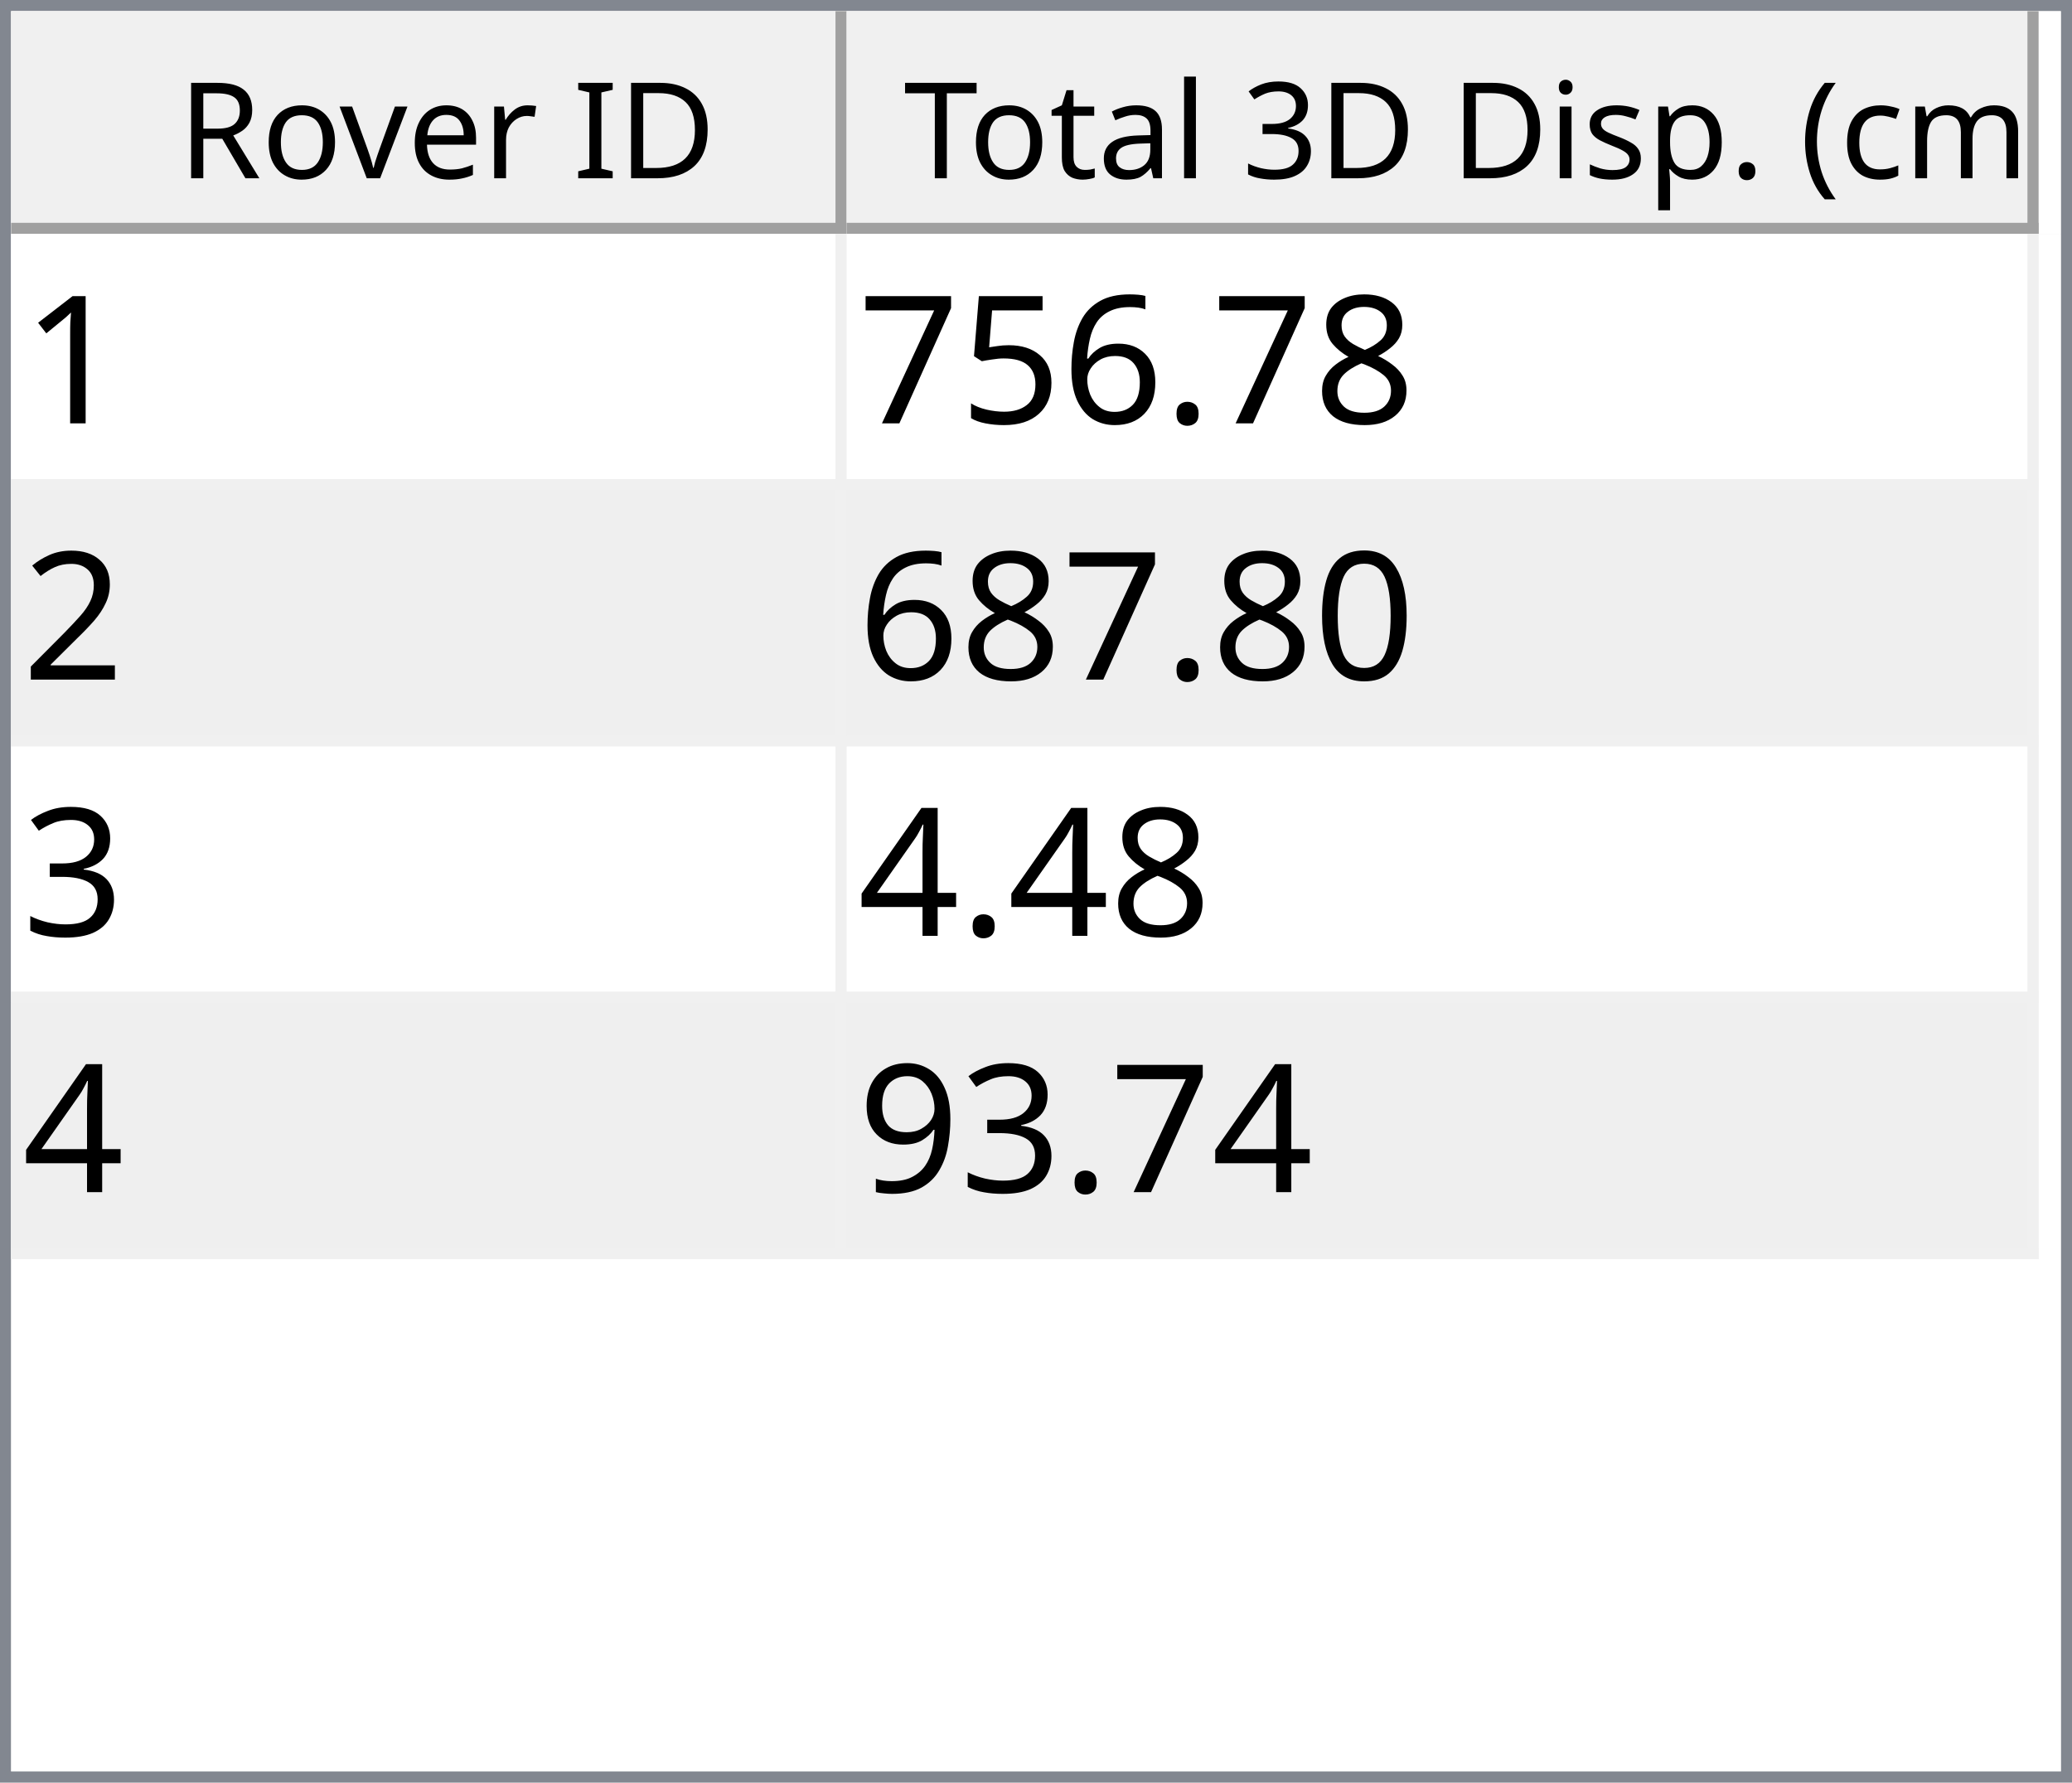
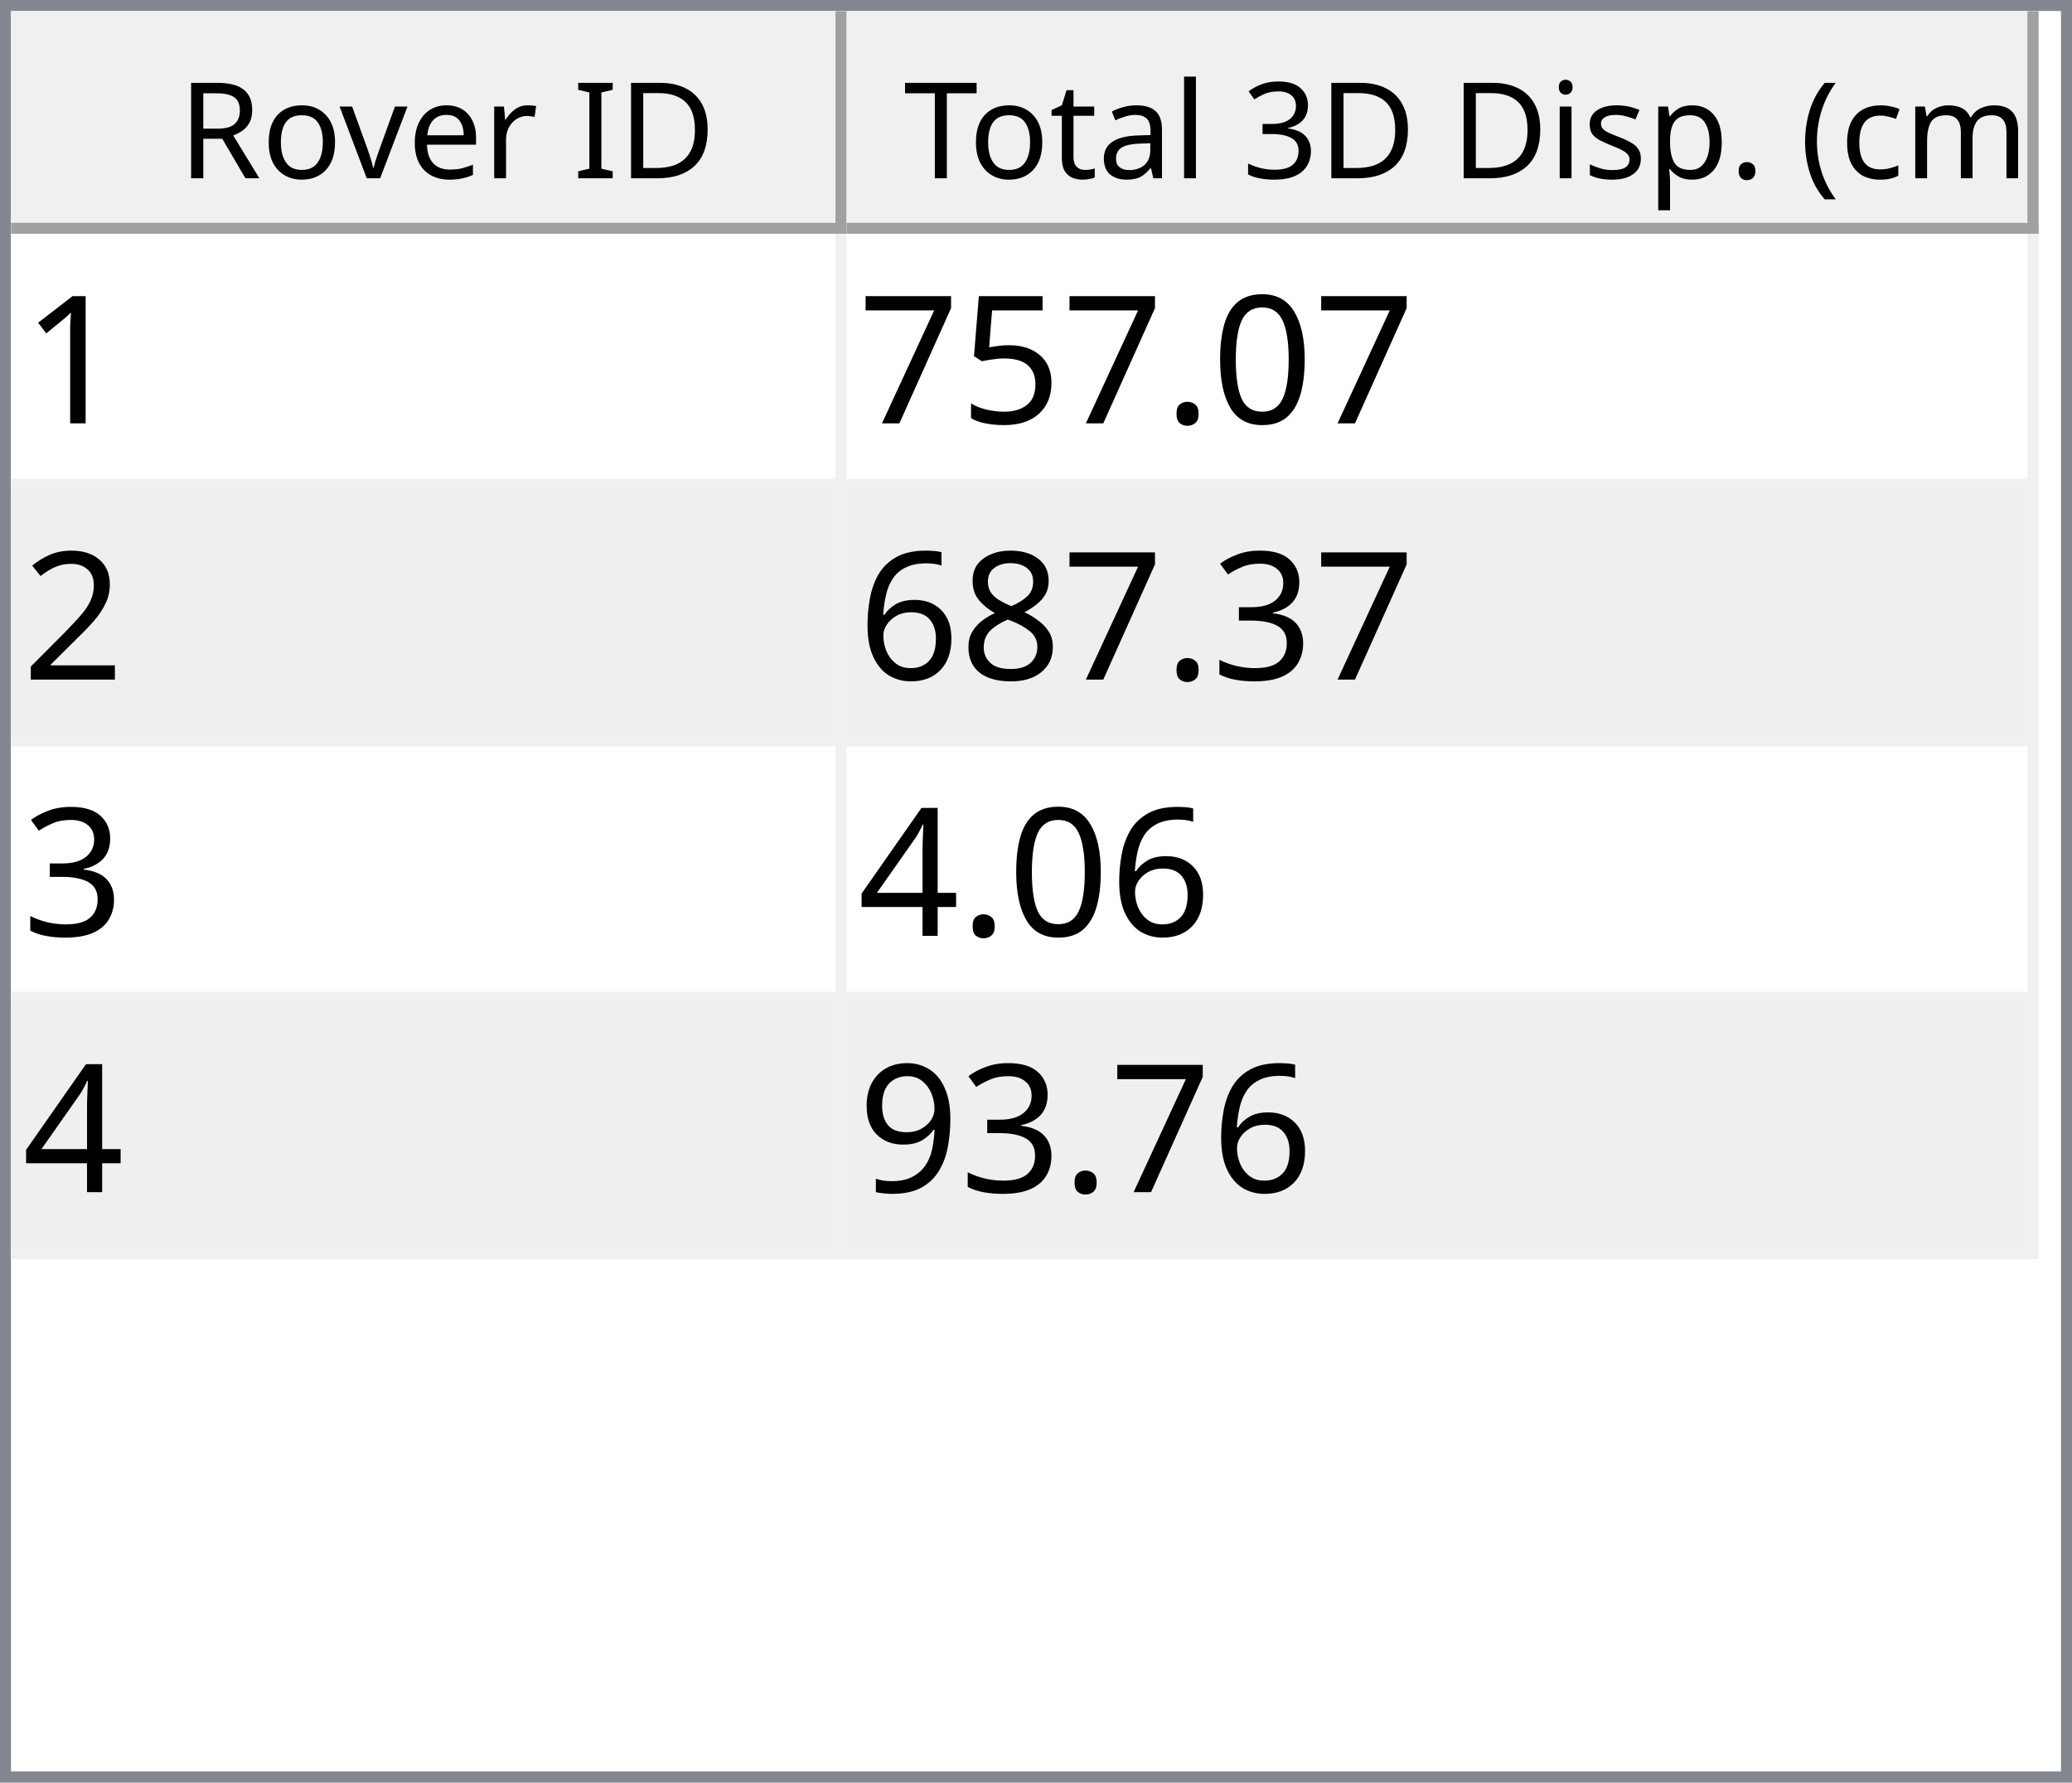
<svg xmlns="http://www.w3.org/2000/svg" style="fill-opacity:1; color-rendering:auto; color-interpolation:auto; text-rendering:auto; stroke:black; stroke-linecap:square; stroke-miterlimit:10; shape-rendering:auto; stroke-opacity:1; fill:black; stroke-dasharray:none; font-weight:normal; stroke-width:1; font-family:'Dialog'; font-style:normal; stroke-linejoin:miter; font-size:12px; stroke-dashoffset:0; image-rendering:auto;" width="186" height="160">
  <defs id="genericDefs" />
  <g>
    <defs id="defs1">
      <clipPath clipPathUnits="userSpaceOnUse" id="clipPath1">
        <path d="M0 0 L186 0 L186 160 L0 160 L0 0 Z" />
      </clipPath>
      <clipPath clipPathUnits="userSpaceOnUse" id="clipPath2">
        <path d="M0 0 L0 160 L186 160 L186 0 Z" />
      </clipPath>
      <clipPath clipPathUnits="userSpaceOnUse" id="clipPath3">
        <path d="M0 0 L0 20 L184 20 L184 0 Z" />
      </clipPath>
      <clipPath clipPathUnits="userSpaceOnUse" id="clipPath4">
        <path d="M0 0 L0 20 L75 20 L75 0 Z" />
      </clipPath>
      <clipPath clipPathUnits="userSpaceOnUse" id="clipPath5">
        <path d="M1 1 L1 19 L74 19 L74 1 Z" />
      </clipPath>
      <clipPath clipPathUnits="userSpaceOnUse" id="clipPath6">
        <path d="M0 0 L0 18 L73 18 L73 0 Z" />
      </clipPath>
      <clipPath clipPathUnits="userSpaceOnUse" id="clipPath7">
        <path d="M-0.5 -0.5 L-0.5 19.5 L74.5 19.5 L74.5 -0.5 Z" />
      </clipPath>
      <clipPath clipPathUnits="userSpaceOnUse" id="clipPath8">
        <path d="M0 0 L0 20 L107 20 L107 0 Z" />
      </clipPath>
      <clipPath clipPathUnits="userSpaceOnUse" id="clipPath9">
        <path d="M1 1 L1 19 L106 19 L106 1 Z" />
      </clipPath>
      <clipPath clipPathUnits="userSpaceOnUse" id="clipPath10">
        <path d="M0 0 L0 18 L105 18 L105 0 Z" />
      </clipPath>
      <clipPath clipPathUnits="userSpaceOnUse" id="clipPath11">
        <path d="M-0.5 -0.5 L-0.5 19.5 L106.5 19.5 L106.5 -0.5 Z" />
      </clipPath>
      <clipPath clipPathUnits="userSpaceOnUse" id="clipPath12">
        <path d="M0 0 L0 138 L184 138 L184 0 Z" />
      </clipPath>
      <clipPath clipPathUnits="userSpaceOnUse" id="clipPath13">
        <path d="M0 0 L0 92 L182 92 L182 0 Z" />
      </clipPath>
      <clipPath clipPathUnits="userSpaceOnUse" id="clipPath14">
        <path d="M-0.5 -0.5 L-0.5 91.5 L181.5 91.5 L181.5 -0.5 Z" />
      </clipPath>
      <clipPath clipPathUnits="userSpaceOnUse" id="clipPath15">
        <path d="M0 0 L0 22 L74 22 L74 0 Z" />
      </clipPath>
      <clipPath clipPathUnits="userSpaceOnUse" id="clipPath16">
        <path d="M0 0 L0 22 L106 22 L106 0 Z" />
      </clipPath>
      <font horiz-adv-x="64.551" id="font1">
        <font-face ascent="107.91" descent="25.098" units-per-em="100" style="font-style:normal; font-family:Segoe UI; font-weight:normal;" />
        <missing-glyph horiz-adv-x="64.551" d="M8.109 0 L8.109 68.266 L56.453 68.266 L56.453 0 L8.109 0 ZM15.328 7.234 L49.219 7.234 L49.219 61.031 L15.328 61.031 L15.328 7.234 Z" />
        <glyph unicode="D" horiz-adv-x="70.117" d="M9.188 0 L9.188 70.016 L28.516 70.016 Q65.531 70.016 65.531 35.891 Q65.531 19.672 55.25 9.836 Q44.969 0 27.734 0 L9.188 0 ZM17.391 62.594 L17.391 7.422 L27.828 7.422 Q41.609 7.422 49.273 14.797 Q56.938 22.172 56.938 35.688 Q56.938 62.594 28.328 62.594 L17.391 62.594 Z" />
        <glyph unicode="I" horiz-adv-x="26.611" d="M17.391 0 L9.188 0 L9.188 70.016 L17.391 70.016 L17.391 0 Z" />
        <glyph unicode=" " horiz-adv-x="27.393" d="" />
        <glyph unicode="r" horiz-adv-x="34.766" d="M34.188 41.891 Q32.078 43.5 28.125 43.5 Q23 43.5 19.555 38.672 Q16.109 33.844 16.109 25.484 L16.109 0 L8.109 0 L8.109 50 L16.109 50 L16.109 39.703 L16.312 39.703 Q18.016 44.969 21.531 47.922 Q25.047 50.875 29.391 50.875 Q32.516 50.875 34.188 50.203 L34.188 41.891 Z" />
        <glyph unicode="e" horiz-adv-x="52.295" d="M48.297 23 L12.984 23 Q13.188 14.656 17.484 10.109 Q21.781 5.562 29.297 5.562 Q37.75 5.562 44.828 11.141 L44.828 3.609 Q38.234 -1.172 27.391 -1.172 Q16.797 -1.172 10.742 5.641 Q4.688 12.453 4.688 24.812 Q4.688 36.469 11.305 43.82 Q17.922 51.172 27.734 51.172 Q37.547 51.172 42.922 44.828 Q48.297 38.484 48.297 27.203 L48.297 23 ZM40.094 29.781 Q40.047 36.719 36.75 40.578 Q33.453 44.438 27.594 44.438 Q21.922 44.438 17.969 40.383 Q14.016 36.328 13.094 29.781 L40.094 29.781 Z" />
        <glyph unicode="v" horiz-adv-x="47.9" d="M47.406 50 L27.484 0 L19.625 0 L0.688 50 L9.469 50 L22.172 13.672 Q23.578 9.672 23.922 6.688 L24.125 6.688 Q24.609 10.453 25.688 13.484 L38.969 50 L47.406 50 Z" />
        <glyph unicode="o" horiz-adv-x="58.594" d="M29 -1.172 Q17.922 -1.172 11.305 5.836 Q4.688 12.844 4.688 24.422 Q4.688 37.016 11.57 44.094 Q18.453 51.172 30.172 51.172 Q41.359 51.172 47.633 44.289 Q53.906 37.406 53.906 25.203 Q53.906 13.234 47.141 6.031 Q40.375 -1.172 29 -1.172 ZM29.594 44.438 Q21.875 44.438 17.383 39.188 Q12.891 33.938 12.891 24.703 Q12.891 15.828 17.43 10.695 Q21.969 5.562 29.594 5.562 Q37.359 5.562 41.531 10.594 Q45.703 15.625 45.703 24.906 Q45.703 34.281 41.531 39.359 Q37.359 44.438 29.594 44.438 Z" />
        <glyph unicode="R" horiz-adv-x="59.814" d="M59.375 0 L49.609 0 L37.891 19.625 Q36.281 22.359 34.766 24.289 Q33.25 26.219 31.664 27.438 Q30.078 28.656 28.25 29.219 Q26.422 29.781 24.125 29.781 L17.391 29.781 L17.391 0 L9.188 0 L9.188 70.016 L30.078 70.016 Q34.672 70.016 38.555 68.867 Q42.438 67.719 45.289 65.375 Q48.141 63.031 49.758 59.547 Q51.375 56.062 51.375 51.375 Q51.375 47.703 50.273 44.656 Q49.172 41.609 47.148 39.211 Q45.125 36.812 42.266 35.133 Q39.406 33.453 35.844 32.516 L35.844 32.328 Q37.594 31.547 38.891 30.547 Q40.188 29.547 41.359 28.18 Q42.531 26.812 43.68 25.078 Q44.828 23.344 46.234 21.047 L59.375 0 ZM17.391 62.594 L17.391 37.203 L28.516 37.203 Q31.594 37.203 34.203 38.133 Q36.812 39.062 38.719 40.797 Q40.625 42.531 41.703 45.047 Q42.781 47.562 42.781 50.688 Q42.781 56.297 39.141 59.445 Q35.5 62.594 28.609 62.594 L17.391 62.594 Z" />
        <glyph unicode=")" horiz-adv-x="30.176" d="M8.297 -15.922 L1.172 -15.922 Q16.406 2.344 16.406 26.812 Q16.406 51.469 1.078 70.016 L8.297 70.016 Q23.531 52.156 23.531 26.703 Q23.531 1.375 8.297 -15.922 Z" />
        <glyph unicode="m" horiz-adv-x="86.133" d="M79.109 0 L71.094 0 L71.094 28.719 Q71.094 37.016 68.531 40.727 Q65.969 44.438 59.906 44.438 Q54.781 44.438 51.195 39.75 Q47.609 35.062 47.609 28.516 L47.609 0 L39.594 0 L39.594 29.688 Q39.594 44.438 28.219 44.438 Q22.953 44.438 19.531 40.016 Q16.109 35.594 16.109 28.516 L16.109 0 L8.109 0 L8.109 50 L16.109 50 L16.109 42.094 L16.312 42.094 Q21.625 51.172 31.844 51.172 Q36.969 51.172 40.773 48.312 Q44.578 45.453 46 40.828 Q51.562 51.172 62.594 51.172 Q79.109 51.172 79.109 30.812 L79.109 0 Z" />
        <glyph unicode="c" horiz-adv-x="46.191" d="M42.188 2.297 Q36.422 -1.172 28.516 -1.172 Q17.828 -1.172 11.258 5.789 Q4.688 12.75 4.688 23.828 Q4.688 36.188 11.766 43.68 Q18.844 51.172 30.672 51.172 Q37.25 51.172 42.281 48.734 L42.281 40.531 Q36.719 44.438 30.375 44.438 Q22.703 44.438 17.797 38.945 Q12.891 33.453 12.891 24.516 Q12.891 15.719 17.508 10.641 Q22.125 5.562 29.891 5.562 Q36.422 5.562 42.188 9.906 L42.188 2.297 Z" />
        <glyph unicode="(" horiz-adv-x="30.176" d="M29.109 -15.922 L21.969 -15.922 Q6.844 1.375 6.844 26.703 Q6.844 52.156 21.969 70.016 L29.203 70.016 Q13.875 51.469 13.875 26.812 Q13.875 2.344 29.109 -15.922 Z" />
        <glyph unicode="." horiz-adv-x="21.68" d="M10.891 -1.078 Q8.641 -1.078 7.055 0.539 Q5.469 2.156 5.469 4.391 Q5.469 6.641 7.055 8.273 Q8.641 9.906 10.891 9.906 Q13.188 9.906 14.797 8.273 Q16.406 6.641 16.406 4.391 Q16.406 2.156 14.797 0.539 Q13.188 -1.078 10.891 -1.078 Z" />
        <glyph unicode="p" horiz-adv-x="58.789" d="M16.312 7.234 L16.109 7.234 L16.109 -23 L8.109 -23 L8.109 50 L16.109 50 L16.109 41.219 L16.312 41.219 Q22.219 51.172 33.594 51.172 Q43.266 51.172 48.688 44.461 Q54.109 37.75 54.109 26.469 Q54.109 13.922 48 6.375 Q41.891 -1.172 31.297 -1.172 Q21.578 -1.172 16.312 7.234 ZM16.109 27.391 L16.109 20.406 Q16.109 14.203 20.141 9.883 Q24.172 5.562 30.375 5.562 Q37.641 5.562 41.773 11.133 Q45.906 16.703 45.906 26.609 Q45.906 34.969 42.047 39.703 Q38.188 44.438 31.594 44.438 Q24.609 44.438 20.359 39.578 Q16.109 34.719 16.109 27.391 Z" />
        <glyph unicode="s" horiz-adv-x="42.432" d="M5.078 1.812 L5.078 10.406 Q11.625 5.562 19.484 5.562 Q30.031 5.562 30.031 12.594 Q30.031 14.594 29.125 15.992 Q28.219 17.391 26.68 18.461 Q25.141 19.531 23.07 20.383 Q21 21.234 18.609 22.172 Q15.281 23.484 12.766 24.828 Q10.25 26.172 8.57 27.859 Q6.891 29.547 6.031 31.695 Q5.172 33.844 5.172 36.719 Q5.172 40.234 6.789 42.945 Q8.406 45.656 11.086 47.484 Q13.766 49.312 17.211 50.242 Q20.656 51.172 24.312 51.172 Q30.812 51.172 35.938 48.922 L35.938 40.828 Q30.422 44.438 23.25 44.438 Q21 44.438 19.195 43.922 Q17.391 43.406 16.094 42.477 Q14.797 41.547 14.086 40.258 Q13.375 38.969 13.375 37.406 Q13.375 35.453 14.086 34.133 Q14.797 32.812 16.164 31.789 Q17.531 30.766 19.484 29.938 Q21.438 29.109 23.922 28.125 Q27.25 26.859 29.883 25.516 Q32.516 24.172 34.375 22.484 Q36.234 20.797 37.234 18.602 Q38.234 16.406 38.234 13.375 Q38.234 9.672 36.602 6.938 Q34.969 4.203 32.234 2.398 Q29.5 0.594 25.93 -0.289 Q22.359 -1.172 18.453 -1.172 Q10.75 -1.172 5.078 1.812 Z" />
        <glyph unicode="i" horiz-adv-x="24.219" d="M12.203 62.703 Q10.062 62.703 8.547 64.164 Q7.031 65.625 7.031 67.875 Q7.031 70.125 8.547 71.609 Q10.062 73.094 12.203 73.094 Q14.406 73.094 15.945 71.609 Q17.484 70.125 17.484 67.875 Q17.484 65.719 15.945 64.211 Q14.406 62.703 12.203 62.703 ZM16.109 0 L8.109 0 L8.109 50 L16.109 50 L16.109 0 Z" />
        <glyph unicode="3" horiz-adv-x="53.906" d="M46.531 19.828 Q46.531 15.094 44.75 11.211 Q42.969 7.328 39.719 4.57 Q36.469 1.812 31.93 0.297 Q27.391 -1.219 21.922 -1.219 Q11.922 -1.219 6 2.594 L6 11.188 Q13.094 5.609 22.219 5.609 Q25.875 5.609 28.828 6.539 Q31.781 7.469 33.906 9.227 Q36.031 10.984 37.18 13.477 Q38.328 15.969 38.328 19.094 Q38.328 32.812 18.797 32.812 L12.984 32.812 L12.984 39.594 L18.5 39.594 Q35.797 39.594 35.797 52.484 Q35.797 64.406 22.609 64.406 Q15.188 64.406 8.688 59.422 L8.688 67.188 Q15.375 71.188 24.609 71.188 Q29 71.188 32.57 69.969 Q36.141 68.75 38.68 66.555 Q41.219 64.359 42.609 61.281 Q44 58.203 44 54.5 Q44 40.672 30.031 36.719 L30.031 36.531 Q33.594 36.141 36.625 34.797 Q39.656 33.453 41.852 31.305 Q44.047 29.156 45.289 26.25 Q46.531 23.344 46.531 19.828 Z" />
        <glyph unicode="l" horiz-adv-x="24.219" d="M16.109 0 L8.109 0 L8.109 74.031 L16.109 74.031 L16.109 0 Z" />
        <glyph unicode="a" horiz-adv-x="50.879" d="M43.891 0 L35.891 0 L35.891 7.812 L35.688 7.812 Q30.469 -1.172 20.312 -1.172 Q12.844 -1.172 8.617 2.781 Q4.391 6.734 4.391 13.281 Q4.391 27.297 20.906 29.594 L35.891 31.688 Q35.891 44.438 25.594 44.438 Q16.547 44.438 9.281 38.281 L9.281 46.484 Q16.656 51.172 26.266 51.172 Q43.891 51.172 43.891 32.516 L43.891 0 ZM35.891 25.297 L23.828 23.641 Q18.266 22.859 15.43 20.875 Q12.594 18.891 12.594 13.875 Q12.594 10.203 15.211 7.883 Q17.828 5.562 22.172 5.562 Q28.125 5.562 32.008 9.742 Q35.891 13.922 35.891 20.312 L35.891 25.297 Z" />
        <glyph unicode="t" horiz-adv-x="33.887" d="M31.297 0.484 Q28.469 -1.078 23.828 -1.078 Q10.688 -1.078 10.688 13.578 L10.688 43.172 L2.094 43.172 L2.094 50 L10.688 50 L10.688 62.203 L18.703 64.797 L18.703 50 L31.297 50 L31.297 43.172 L18.703 43.172 L18.703 14.984 Q18.703 9.969 20.414 7.82 Q22.125 5.672 26.078 5.672 Q29.109 5.672 31.297 7.328 L31.297 0.484 Z" />
        <glyph unicode="T" horiz-adv-x="52.393" d="M50.594 62.594 L30.375 62.594 L30.375 0 L22.172 0 L22.172 62.594 L2 62.594 L2 70.016 L50.594 70.016 L50.594 62.594 Z" />
      </font>
      <font horiz-adv-x="75.0" id="font2">
        <font-face ascent="100.537" descent="21.973" units-per-em="100" style="font-style:normal; font-family:sans-serif; font-weight:normal;" />
        <missing-glyph horiz-adv-x="75.0" d="M12.5 0 L12.5 62.5 L62.5 62.5 L62.5 0 L12.5 0 ZM14.062 1.562 L60.938 1.562 L60.938 60.938 L14.062 60.938 L14.062 1.562 Z" />
        <glyph unicode="1" horiz-adv-x="55.615" d="M37.25 0 L28.469 0 L28.469 56 Q25.297 52.984 20.141 49.953 Q14.984 46.922 10.891 45.406 L10.891 53.906 Q18.266 57.375 23.781 62.305 Q29.297 67.234 31.594 71.875 L37.25 71.875 L37.25 0 Z" />
-         <glyph unicode="8" horiz-adv-x="55.615" d="M17.672 38.812 Q12.203 40.828 9.57 44.539 Q6.938 48.25 6.938 53.422 Q6.938 61.234 12.555 66.555 Q18.172 71.875 27.484 71.875 Q36.859 71.875 42.578 66.43 Q48.297 60.984 48.297 53.172 Q48.297 48.188 45.68 44.508 Q43.062 40.828 37.75 38.812 Q44.344 36.672 47.781 31.883 Q51.219 27.094 51.219 20.453 Q51.219 11.281 44.727 5.031 Q38.234 -1.219 27.641 -1.219 Q17.047 -1.219 10.547 5.055 Q4.047 11.328 4.047 20.703 Q4.047 27.688 7.594 32.398 Q11.141 37.109 17.672 38.812 ZM15.922 53.719 Q15.922 48.641 19.195 45.414 Q22.469 42.188 27.688 42.188 Q32.766 42.188 36.016 45.383 Q39.266 48.578 39.266 53.219 Q39.266 58.062 35.914 61.359 Q32.562 64.656 27.594 64.656 Q22.562 64.656 19.242 61.43 Q15.922 58.203 15.922 53.719 ZM13.094 20.656 Q13.094 16.891 14.875 13.375 Q16.656 9.859 20.172 7.93 Q23.688 6 27.734 6 Q34.031 6 38.133 10.055 Q42.234 14.109 42.234 20.359 Q42.234 26.703 38.016 30.859 Q33.797 35.016 27.438 35.016 Q21.234 35.016 17.164 30.914 Q13.094 26.812 13.094 20.656 Z" />
+         <glyph unicode="0" horiz-adv-x="55.615" d="M4.156 35.297 Q4.156 48 6.766 55.742 Q9.375 63.484 14.523 67.68 Q19.672 71.875 27.484 71.875 Q33.25 71.875 37.594 69.555 Q41.938 67.234 44.773 62.867 Q47.609 58.5 49.219 52.227 Q50.828 45.953 50.828 35.297 Q50.828 22.703 48.242 14.969 Q45.656 7.234 40.508 3.008 Q35.359 -1.219 27.484 -1.219 Q17.141 -1.219 11.234 6.203 Q4.156 15.141 4.156 35.297 ZM13.188 35.297 Q13.188 17.672 17.312 11.836 Q21.438 6 27.484 6 Q33.547 6 37.672 11.859 Q41.797 17.719 41.797 35.297 Q41.797 52.984 37.672 58.789 Q33.547 64.594 27.391 64.594 Q21.344 64.594 17.719 59.469 Q13.188 52.938 13.188 35.297 Z" />
        <glyph unicode="." horiz-adv-x="27.783" d="M9.078 0 L9.078 10.016 L19.094 10.016 L19.094 0 L9.078 0 Z" />
-         <glyph unicode="6" horiz-adv-x="55.615" d="M49.75 54.047 L41.016 53.375 Q39.844 58.547 37.703 60.891 Q34.125 64.656 28.906 64.656 Q24.703 64.656 21.531 62.312 Q17.391 59.281 14.992 53.469 Q12.594 47.656 12.5 36.922 Q15.672 41.75 20.266 44.094 Q24.859 46.438 29.891 46.438 Q38.672 46.438 44.852 39.969 Q51.031 33.5 51.031 23.25 Q51.031 16.5 48.125 10.719 Q45.219 4.938 40.141 1.859 Q35.062 -1.219 28.609 -1.219 Q17.625 -1.219 10.695 6.859 Q3.766 14.938 3.766 33.5 Q3.766 54.25 11.422 63.672 Q18.109 71.875 29.438 71.875 Q37.891 71.875 43.289 67.141 Q48.688 62.406 49.75 54.047 ZM13.875 23.188 Q13.875 18.656 15.797 14.508 Q17.719 10.359 21.188 8.18 Q24.656 6 28.469 6 Q34.031 6 38.039 10.492 Q42.047 14.984 42.047 22.703 Q42.047 30.125 38.086 34.398 Q34.125 38.672 28.125 38.672 Q22.172 38.672 18.023 34.398 Q13.875 30.125 13.875 23.188 Z" />
        <glyph unicode="5" horiz-adv-x="55.615" d="M4.156 18.75 L13.375 19.531 Q14.406 12.797 18.141 9.398 Q21.875 6 27.156 6 Q33.5 6 37.891 10.789 Q42.281 15.578 42.281 23.484 Q42.281 31 38.062 35.352 Q33.844 39.703 27 39.703 Q22.75 39.703 19.336 37.773 Q15.922 35.844 13.969 32.766 L5.719 33.844 L12.641 70.609 L48.25 70.609 L48.25 62.203 L19.672 62.203 L15.828 42.969 Q22.266 47.469 29.344 47.469 Q38.719 47.469 45.164 40.969 Q51.609 34.469 51.609 24.266 Q51.609 14.547 45.953 7.469 Q39.062 -1.219 27.156 -1.219 Q17.391 -1.219 11.211 4.25 Q5.031 9.719 4.156 18.75 Z" />
        <glyph unicode="7" horiz-adv-x="55.615" d="M4.734 62.203 L4.734 70.656 L51.078 70.656 L51.078 63.812 Q44.234 56.547 37.523 44.484 Q30.812 32.422 27.156 19.672 Q24.516 10.688 23.781 0 L14.75 0 Q14.891 8.453 18.062 20.414 Q21.234 32.375 27.172 43.484 Q33.109 54.594 39.797 62.203 L4.734 62.203 Z" />
        <glyph unicode="2" horiz-adv-x="55.615" d="M50.344 8.453 L50.344 0 L3.031 0 Q2.938 3.172 4.047 6.109 Q5.859 10.938 9.836 15.625 Q13.812 20.312 21.344 26.469 Q33.016 36.031 37.117 41.625 Q41.219 47.219 41.219 52.203 Q41.219 57.422 37.477 61.008 Q33.734 64.594 27.734 64.594 Q21.391 64.594 17.578 60.789 Q13.766 56.984 13.719 50.25 L4.688 51.172 Q5.609 61.281 11.664 66.578 Q17.719 71.875 27.938 71.875 Q38.234 71.875 44.242 66.164 Q50.25 60.453 50.25 52 Q50.25 47.703 48.492 43.555 Q46.734 39.406 42.656 34.812 Q38.578 30.219 29.109 22.219 Q21.188 15.578 18.945 13.211 Q16.703 10.844 15.234 8.453 L50.344 8.453 Z" />
-         <glyph unicode="0" horiz-adv-x="55.615" d="M4.156 35.297 Q4.156 48 6.766 55.742 Q9.375 63.484 14.523 67.68 Q19.672 71.875 27.484 71.875 Q33.25 71.875 37.594 69.555 Q41.938 67.234 44.773 62.867 Q47.609 58.5 49.219 52.227 Q50.828 45.953 50.828 35.297 Q50.828 22.703 48.242 14.969 Q45.656 7.234 40.508 3.008 Q35.359 -1.219 27.484 -1.219 Q17.141 -1.219 11.234 6.203 Q4.156 15.141 4.156 35.297 ZM13.188 35.297 Q13.188 17.672 17.312 11.836 Q21.438 6 27.484 6 Q33.547 6 37.672 11.859 Q41.797 17.719 41.797 35.297 Q41.797 52.984 37.672 58.789 Q33.547 64.594 27.391 64.594 Q21.344 64.594 17.719 59.469 Q13.188 52.938 13.188 35.297 Z" />
        <glyph unicode="3" horiz-adv-x="55.615" d="M4.203 18.891 L12.984 20.062 Q14.5 12.594 18.141 9.297 Q21.781 6 27 6 Q33.203 6 37.477 10.297 Q41.75 14.594 41.75 20.953 Q41.75 27 37.797 30.93 Q33.844 34.859 27.734 34.859 Q25.25 34.859 21.531 33.891 L22.516 41.609 Q23.391 41.5 23.922 41.5 Q29.547 41.5 34.039 44.43 Q38.531 47.359 38.531 53.469 Q38.531 58.297 35.258 61.477 Q31.984 64.656 26.812 64.656 Q21.688 64.656 18.266 61.43 Q14.844 58.203 13.875 51.766 L5.078 53.328 Q6.688 62.156 12.398 67.016 Q18.109 71.875 26.609 71.875 Q32.469 71.875 37.398 69.359 Q42.328 66.844 44.945 62.5 Q47.562 58.156 47.562 53.266 Q47.562 48.641 45.07 44.828 Q42.578 41.016 37.703 38.766 Q44.047 37.312 47.562 32.695 Q51.078 28.078 51.078 21.141 Q51.078 11.766 44.242 5.25 Q37.406 -1.266 26.953 -1.266 Q17.531 -1.266 11.305 4.352 Q5.078 9.969 4.203 18.891 Z" />
+         <glyph unicode="8" horiz-adv-x="55.615" d="M17.672 38.812 Q12.203 40.828 9.57 44.539 Q6.938 48.25 6.938 53.422 Q6.938 61.234 12.555 66.555 Q18.172 71.875 27.484 71.875 Q36.859 71.875 42.578 66.43 Q48.297 60.984 48.297 53.172 Q48.297 48.188 45.68 44.508 Q43.062 40.828 37.75 38.812 Q44.344 36.672 47.781 31.883 Q51.219 27.094 51.219 20.453 Q51.219 11.281 44.727 5.031 Q38.234 -1.219 27.641 -1.219 Q17.047 -1.219 10.547 5.055 Q4.047 11.328 4.047 20.703 Q4.047 27.688 7.594 32.398 Q11.141 37.109 17.672 38.812 ZM15.922 53.719 Q15.922 48.641 19.195 45.414 Q22.469 42.188 27.688 42.188 Q32.766 42.188 36.016 45.383 Q39.266 48.578 39.266 53.219 Q39.266 58.062 35.914 61.359 Q32.562 64.656 27.594 64.656 Q22.562 64.656 19.242 61.43 Q15.922 58.203 15.922 53.719 ZM13.094 20.656 Q13.094 16.891 14.875 13.375 Q16.656 9.859 20.172 7.93 Q23.688 6 27.734 6 Q34.031 6 38.133 10.055 Q42.234 14.109 42.234 20.359 Q42.234 26.703 38.016 30.859 Q33.797 35.016 27.438 35.016 Q21.234 35.016 17.164 30.914 Q13.094 26.812 13.094 20.656 Z" />
+         <glyph unicode="6" horiz-adv-x="55.615" d="M49.75 54.047 L41.016 53.375 Q39.844 58.547 37.703 60.891 Q34.125 64.656 28.906 64.656 Q24.703 64.656 21.531 62.312 Q17.391 59.281 14.992 53.469 Q12.594 47.656 12.5 36.922 Q15.672 41.75 20.266 44.094 Q24.859 46.438 29.891 46.438 Q38.672 46.438 44.852 39.969 Q51.031 33.5 51.031 23.25 Q51.031 16.5 48.125 10.719 Q45.219 4.938 40.141 1.859 Q35.062 -1.219 28.609 -1.219 Q17.625 -1.219 10.695 6.859 Q3.766 14.938 3.766 33.5 Q3.766 54.25 11.422 63.672 Q18.109 71.875 29.438 71.875 Q37.891 71.875 43.289 67.141 Q48.688 62.406 49.75 54.047 ZM13.875 23.188 Q13.875 18.656 15.797 14.508 Q17.719 10.359 21.188 8.18 Q24.656 6 28.469 6 Q34.031 6 38.039 10.492 Q42.047 14.984 42.047 22.703 Q42.047 30.125 38.086 34.398 Q34.125 38.672 28.125 38.672 Q22.172 38.672 18.023 34.398 Q13.875 30.125 13.875 23.188 Z" />
        <glyph unicode="4" horiz-adv-x="55.615" d="M32.328 0 L32.328 17.141 L1.266 17.141 L1.266 25.203 L33.938 71.578 L41.109 71.578 L41.109 25.203 L50.781 25.203 L50.781 17.141 L41.109 17.141 L41.109 0 L32.328 0 ZM32.328 25.203 L32.328 57.469 L9.906 25.203 L32.328 25.203 Z" />
        <glyph unicode="9" horiz-adv-x="55.615" d="M5.469 16.547 L13.922 17.328 Q14.984 11.375 18.016 8.688 Q21.047 6 25.781 6 Q29.828 6 32.883 7.859 Q35.938 9.719 37.891 12.82 Q39.844 15.922 41.164 21.195 Q42.484 26.469 42.484 31.938 Q42.484 32.516 42.438 33.688 Q39.797 29.5 35.234 26.883 Q30.672 24.266 25.344 24.266 Q16.453 24.266 10.305 30.711 Q4.156 37.156 4.156 47.703 Q4.156 58.594 10.578 65.234 Q17 71.875 26.656 71.875 Q33.641 71.875 39.43 68.117 Q45.219 64.359 48.219 57.398 Q51.219 50.438 51.219 37.25 Q51.219 23.531 48.242 15.406 Q45.266 7.281 39.383 3.031 Q33.5 -1.219 25.594 -1.219 Q17.188 -1.219 11.867 3.445 Q6.547 8.109 5.469 16.547 ZM41.453 48.141 Q41.453 55.719 37.43 60.156 Q33.406 64.594 27.734 64.594 Q21.875 64.594 17.531 59.812 Q13.188 55.031 13.188 47.406 Q13.188 40.578 17.312 36.305 Q21.438 32.031 27.484 32.031 Q33.594 32.031 37.523 36.305 Q41.453 40.578 41.453 48.141 Z" />
      </font>
    </defs>
    <g style="fill:white; stroke:white;">
      <rect x="0" y="0" width="186" style="clip-path:url(#clipPath1); stroke:none;" height="160" />
    </g>
    <g style="fill:white; text-rendering:optimizeSpeed; color-rendering:optimizeSpeed; image-rendering:optimizeSpeed; shape-rendering:crispEdges; stroke:white; color-interpolation:sRGB;">
      <rect x="0" width="186" height="160" y="0" style="stroke:none;" />
      <path style="stroke:none;" d="M0 160 L186 160 L186 0 L0 0 Z" />
    </g>
    <g style="fill:rgb(240,240,240); font-family:'Segoe UI'; stroke:rgb(240,240,240);">
      <rect x="0" y="0" width="186" style="clip-path:url(#clipPath2); stroke:none;" height="160" />
    </g>
    <g style="fill:rgb(130,135,144); font-family:'Segoe UI'; stroke:rgb(130,135,144);">
      <path d="M0 0 L186 0 L186 160 L0 160 L0 0 ZM1 1 L185 1 L185 159 L1 159 L1 1 Z" style="fill-rule:evenodd; clip-path:url(#clipPath2); stroke:none;" />
    </g>
    <g style="fill:white; font-family:'Segoe UI'; stroke:white;" transform="translate(1,1)">
      <rect x="0" y="0" width="184" style="clip-path:url(#clipPath3); stroke:none;" height="20" />
    </g>
    <g style="fill:rgb(240,240,240); font-family:'Segoe UI'; stroke:rgb(240,240,240);" transform="translate(1,1)">
      <rect x="0" y="0" width="75" style="clip-path:url(#clipPath4); stroke:none;" height="20" />
    </g>
    <g style="font-family:'Segoe UI';" transform="translate(2,2)">
      <text x="14" xml:space="preserve" y="14" style="clip-path:url(#clipPath6); stroke:none;">Rover ID</text>
    </g>
    <g style="fill:rgb(160,160,160); font-family:'Segoe UI'; stroke:rgb(160,160,160); stroke-linejoin:bevel;" transform="translate(1.5,1.5)">
      <line x1="74" x2="74" y1="0" style="fill:none; clip-path:url(#clipPath7);" y2="19" />
    </g>
    <g style="fill:rgb(160,160,160); font-family:'Segoe UI'; stroke:rgb(160,160,160); stroke-linejoin:bevel;" transform="matrix(1,0,0,1,1,1) translate(0.5,0.5)">
      <line x1="0" x2="74" y1="19" style="fill:none; clip-path:url(#clipPath7);" y2="19" />
    </g>
    <g style="fill:rgb(240,240,240); font-family:'Segoe UI'; stroke:rgb(240,240,240);" transform="translate(76,1)">
      <rect x="0" y="0" width="107" style="clip-path:url(#clipPath8); stroke:none;" height="20" />
    </g>
    <g style="font-family:'Segoe UI';" transform="translate(77,2)">
      <text x="1" xml:space="preserve" y="14" style="clip-path:url(#clipPath10); stroke:none;"> Total 3D Disp. (cm)</text>
    </g>
    <g style="fill:rgb(160,160,160); font-family:'Segoe UI'; stroke:rgb(160,160,160); stroke-linejoin:bevel;" transform="translate(76.5,1.5)">
      <line x1="106" x2="106" y1="0" style="fill:none; clip-path:url(#clipPath11);" y2="19" />
    </g>
    <g style="fill:rgb(160,160,160); font-family:'Segoe UI'; stroke:rgb(160,160,160); stroke-linejoin:bevel;" transform="matrix(1,0,0,1,76,1) translate(0.5,0.5)">
      <line x1="0" x2="106" y1="19" style="fill:none; clip-path:url(#clipPath11);" y2="19" />
    </g>
    <g style="fill:white; font-family:'Segoe UI'; stroke:white;" transform="translate(1,21)">
      <rect x="0" y="0" width="184" style="clip-path:url(#clipPath12); stroke:none;" height="138" />
    </g>
    <g style="fill:rgb(240,240,240); font-size:16px; font-family:sans-serif; stroke:rgb(240,240,240);" transform="translate(1,21)">
      <rect x="0" y="0" width="182" style="clip-path:url(#clipPath13); stroke:none;" height="92" />
      <line transform="translate(0.5,0.5)" x1="0" x2="181" y1="22" style="clip-path:url(#clipPath14); fill:none; stroke-linejoin:bevel;" y2="22" />
    </g>
    <g transform="matrix(1,0,0,1,1,21) translate(0.5,0.5)" style="fill:rgb(240,240,240); font-size:16px; font-family:sans-serif; stroke:rgb(240,240,240); stroke-linejoin:bevel;">
      <line x1="0" x2="181" y1="45" style="fill:none; clip-path:url(#clipPath14);" y2="45" />
    </g>
    <g transform="matrix(1,0,0,1,1,21) translate(0.5,0.5)" style="fill:rgb(240,240,240); font-size:16px; font-family:sans-serif; stroke:rgb(240,240,240); stroke-linejoin:bevel;">
      <line x1="0" x2="181" y1="68" style="fill:none; clip-path:url(#clipPath14);" y2="68" />
    </g>
    <g transform="matrix(1,0,0,1,1,21) translate(0.5,0.5)" style="fill:rgb(240,240,240); font-size:16px; font-family:sans-serif; stroke:rgb(240,240,240); stroke-linejoin:bevel;">
      <line x1="0" x2="181" y1="91" style="fill:none; clip-path:url(#clipPath14);" y2="91" />
    </g>
    <g transform="matrix(1,0,0,1,1,21) translate(0.5,0.5)" style="fill:rgb(240,240,240); font-size:16px; font-family:sans-serif; stroke:rgb(240,240,240); stroke-linejoin:bevel;">
      <line x1="74" x2="74" y1="0" style="fill:none; clip-path:url(#clipPath14);" y2="91" />
    </g>
    <g transform="matrix(1,0,0,1,1,21) translate(0.5,0.5)" style="fill:rgb(240,240,240); font-size:16px; font-family:sans-serif; stroke:rgb(240,240,240); stroke-linejoin:bevel;">
      <line x1="181" x2="181" y1="0" style="fill:none; clip-path:url(#clipPath14);" y2="91" />
    </g>
    <g style="fill:white; font-size:16px; font-family:sans-serif; stroke:white;" transform="matrix(1,0,0,1,1,21)">
      <rect x="0" y="0" width="74" style="clip-path:url(#clipPath15); stroke:none;" height="22" />
      <text x="1" y="17" style="fill:black; clip-path:url(#clipPath15); stroke:none;" xml:space="preserve">1</text>
    </g>
    <g style="fill:white; font-size:16px; font-family:sans-serif; stroke:white;" transform="matrix(1,0,0,1,1,21) translate(75,0)">
      <rect x="0" y="0" width="106" style="clip-path:url(#clipPath16); stroke:none;" height="22" />
-       <text x="1" y="17" style="fill:black; clip-path:url(#clipPath16); stroke:none;" xml:space="preserve">756.78</text>
+       <text x="1" y="17" style="fill:black; clip-path:url(#clipPath16); stroke:none;" xml:space="preserve">757.07</text>
    </g>
    <g style="fill:rgb(239,239,239); font-size:16px; font-family:sans-serif; stroke:rgb(239,239,239);" transform="matrix(1,0,0,1,1,21) translate(0,23)">
      <rect x="0" y="0" width="74" style="clip-path:url(#clipPath15); stroke:none;" height="22" />
      <text x="1" y="17" style="fill:black; clip-path:url(#clipPath15); stroke:none;" xml:space="preserve">2</text>
    </g>
    <g style="fill:rgb(239,239,239); font-size:16px; font-family:sans-serif; stroke:rgb(239,239,239);" transform="matrix(1,0,0,1,1,21) translate(75,23)">
      <rect x="0" y="0" width="106" style="clip-path:url(#clipPath16); stroke:none;" height="22" />
-       <text x="1" y="17" style="fill:black; clip-path:url(#clipPath16); stroke:none;" xml:space="preserve">687.80</text>
+       <text x="1" y="17" style="fill:black; clip-path:url(#clipPath16); stroke:none;" xml:space="preserve">687.37</text>
    </g>
    <g style="fill:white; font-size:16px; font-family:sans-serif; stroke:white;" transform="matrix(1,0,0,1,1,21) translate(0,46)">
      <rect x="0" y="0" width="74" style="clip-path:url(#clipPath15); stroke:none;" height="22" />
      <text x="1" y="17" style="fill:black; clip-path:url(#clipPath15); stroke:none;" xml:space="preserve">3</text>
    </g>
    <g style="fill:white; font-size:16px; font-family:sans-serif; stroke:white;" transform="matrix(1,0,0,1,1,21) translate(75,46)">
      <rect x="0" y="0" width="106" style="clip-path:url(#clipPath16); stroke:none;" height="22" />
-       <text x="1" y="17" style="fill:black; clip-path:url(#clipPath16); stroke:none;" xml:space="preserve">4.48</text>
+       <text x="1" y="17" style="fill:black; clip-path:url(#clipPath16); stroke:none;" xml:space="preserve">4.06</text>
    </g>
    <g style="fill:rgb(239,239,239); font-size:16px; font-family:sans-serif; stroke:rgb(239,239,239);" transform="matrix(1,0,0,1,1,21) translate(0,69)">
      <rect x="0" y="0" width="74" style="clip-path:url(#clipPath15); stroke:none;" height="22" />
      <text x="1" y="17" style="fill:black; clip-path:url(#clipPath15); stroke:none;" xml:space="preserve">4</text>
    </g>
    <g style="fill:rgb(239,239,239); font-size:16px; font-family:sans-serif; stroke:rgb(239,239,239);" transform="matrix(1,0,0,1,1,21) translate(75,69)">
      <rect x="0" y="0" width="106" style="clip-path:url(#clipPath16); stroke:none;" height="22" />
-       <text x="1" y="17" style="fill:black; clip-path:url(#clipPath16); stroke:none;" xml:space="preserve">93.74</text>
+       <text x="1" y="17" style="fill:black; clip-path:url(#clipPath16); stroke:none;" xml:space="preserve">93.76</text>
    </g>
  </g>
</svg>
